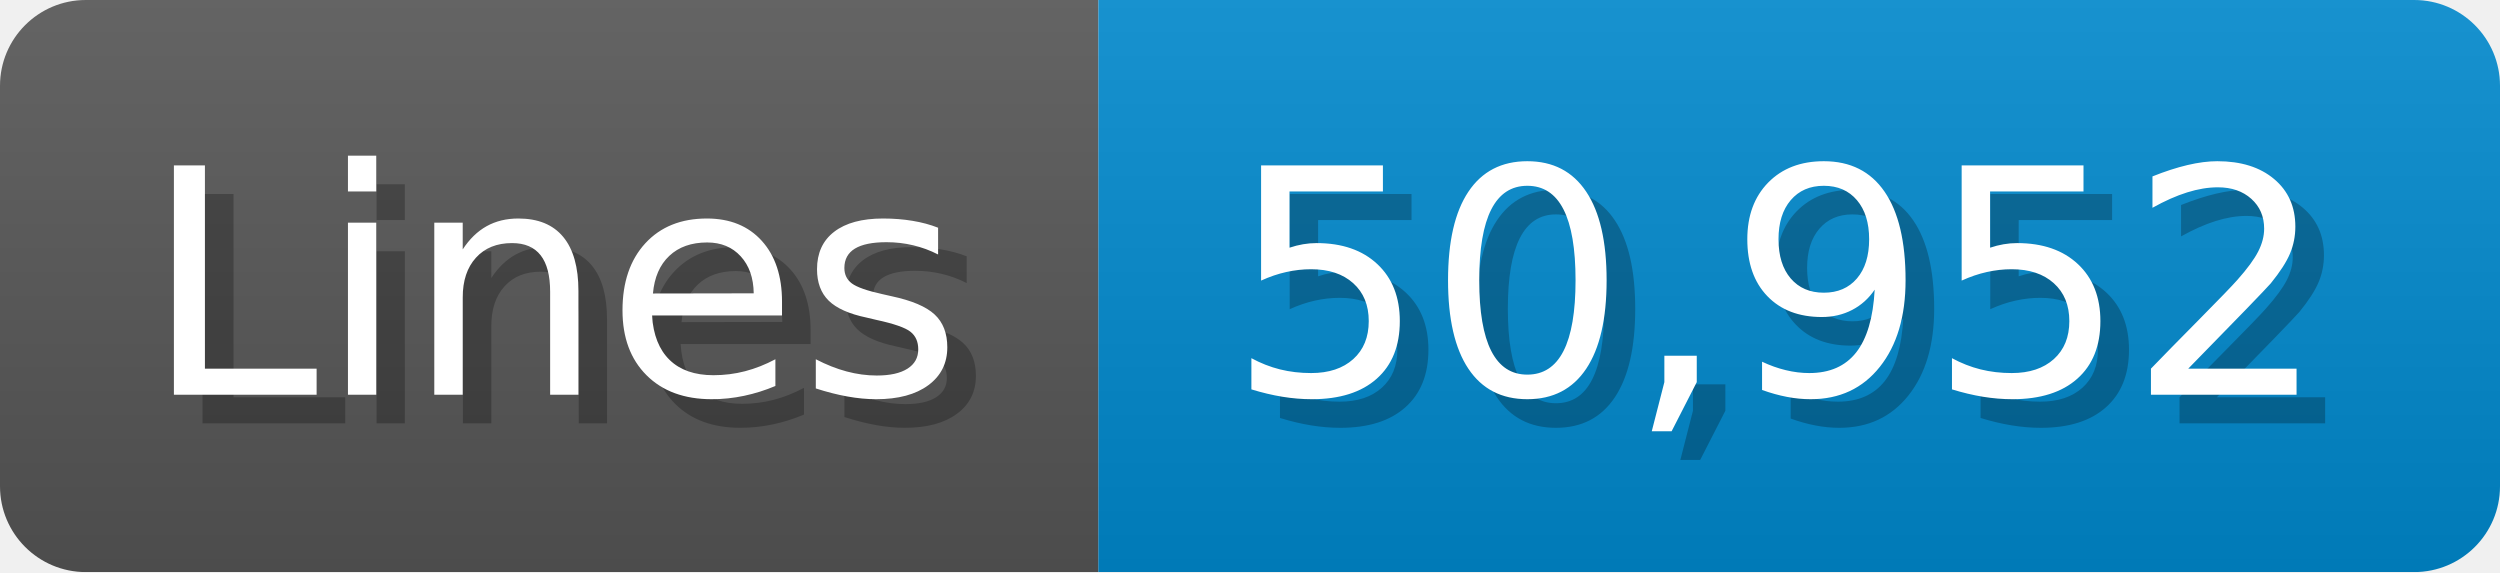
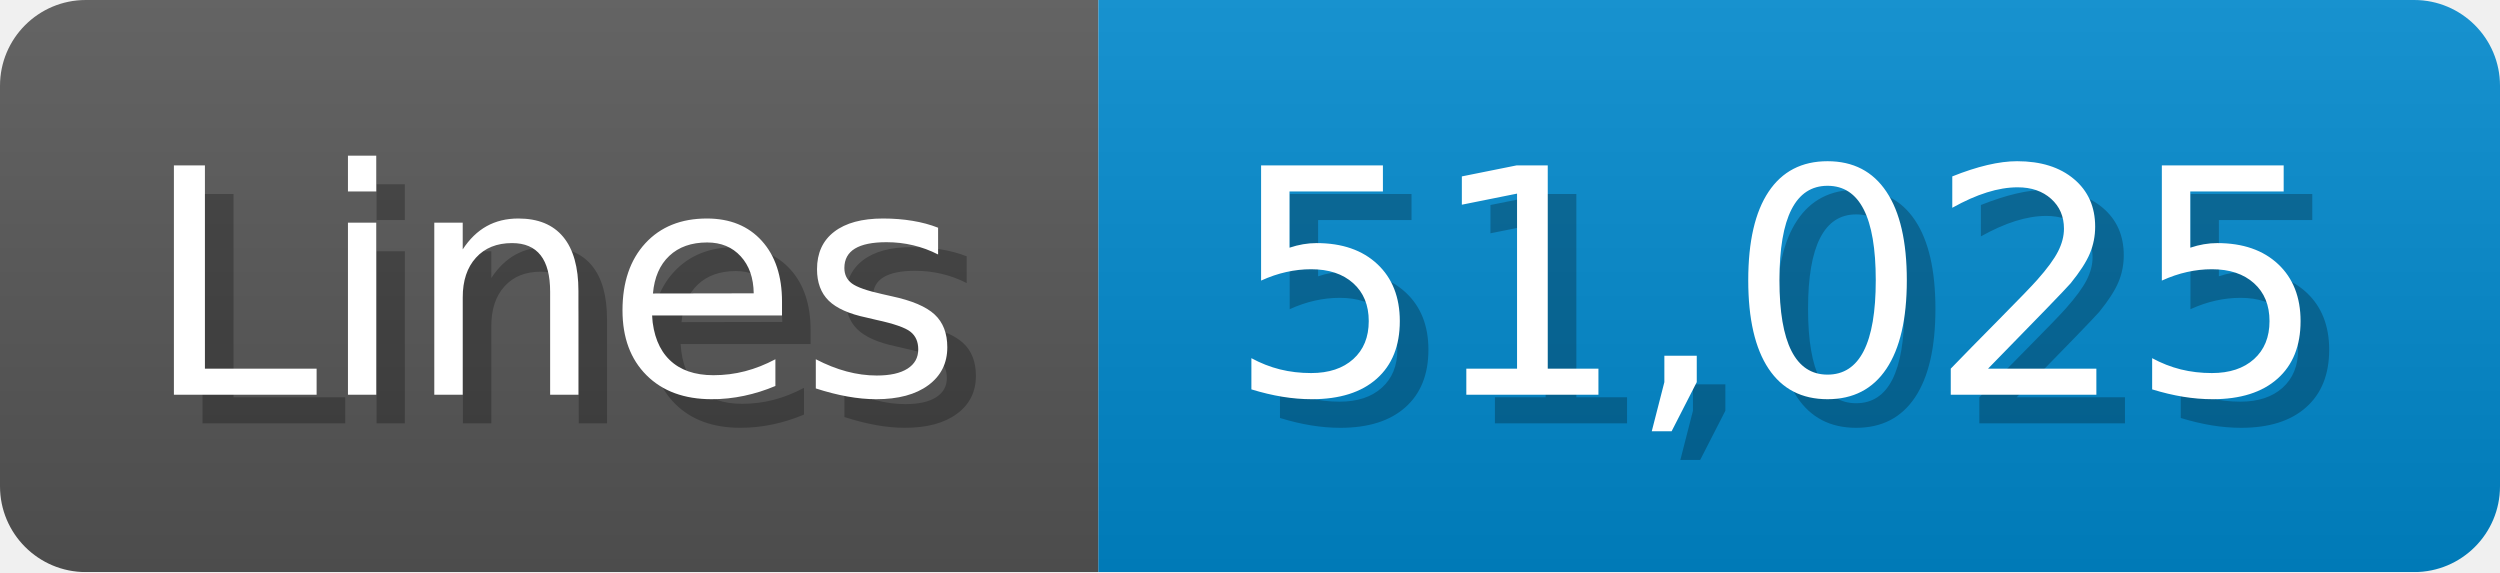
<svg xmlns="http://www.w3.org/2000/svg" width="87.4" height="20" viewBox="0 0 874 200">
  <linearGradient id="a" x2="0" y2="100%">
    <stop offset="0" stop-opacity=".1" stop-color="#EEE" />
    <stop offset="1" stop-opacity=".1" />
  </linearGradient>
  <mask id="m">
    <rect width="874" height="200" rx="30" fill="#FFF" />
  </mask>
  <g mask="url(#m)">
    <rect width="384" height="200" fill="#555" />
    <rect width="490" height="200" fill="#08C" x="384" />
    <rect width="874" height="200" fill="url(#a)" />
  </g>
  <g fill="#fff" text-anchor="start" font-family="Verdana,DejaVu Sans,sans-serif" font-size="110">
    <text x="60" y="148" textLength="284" fill="#000" opacity="0.25">Lines</text>
    <text x="50" y="138" textLength="284">Lines</text>
-     <text x="439" y="148" textLength="390" fill="#000" opacity="0.25">50,952</text>
-     <text x="429" y="138" textLength="390">50,952</text>
+     <text x="439" y="148" textLength="390" fill="#000" opacity="0.25">51,025</text>
+     <text x="429" y="138" textLength="390">51,025</text>
  </g>
</svg>
